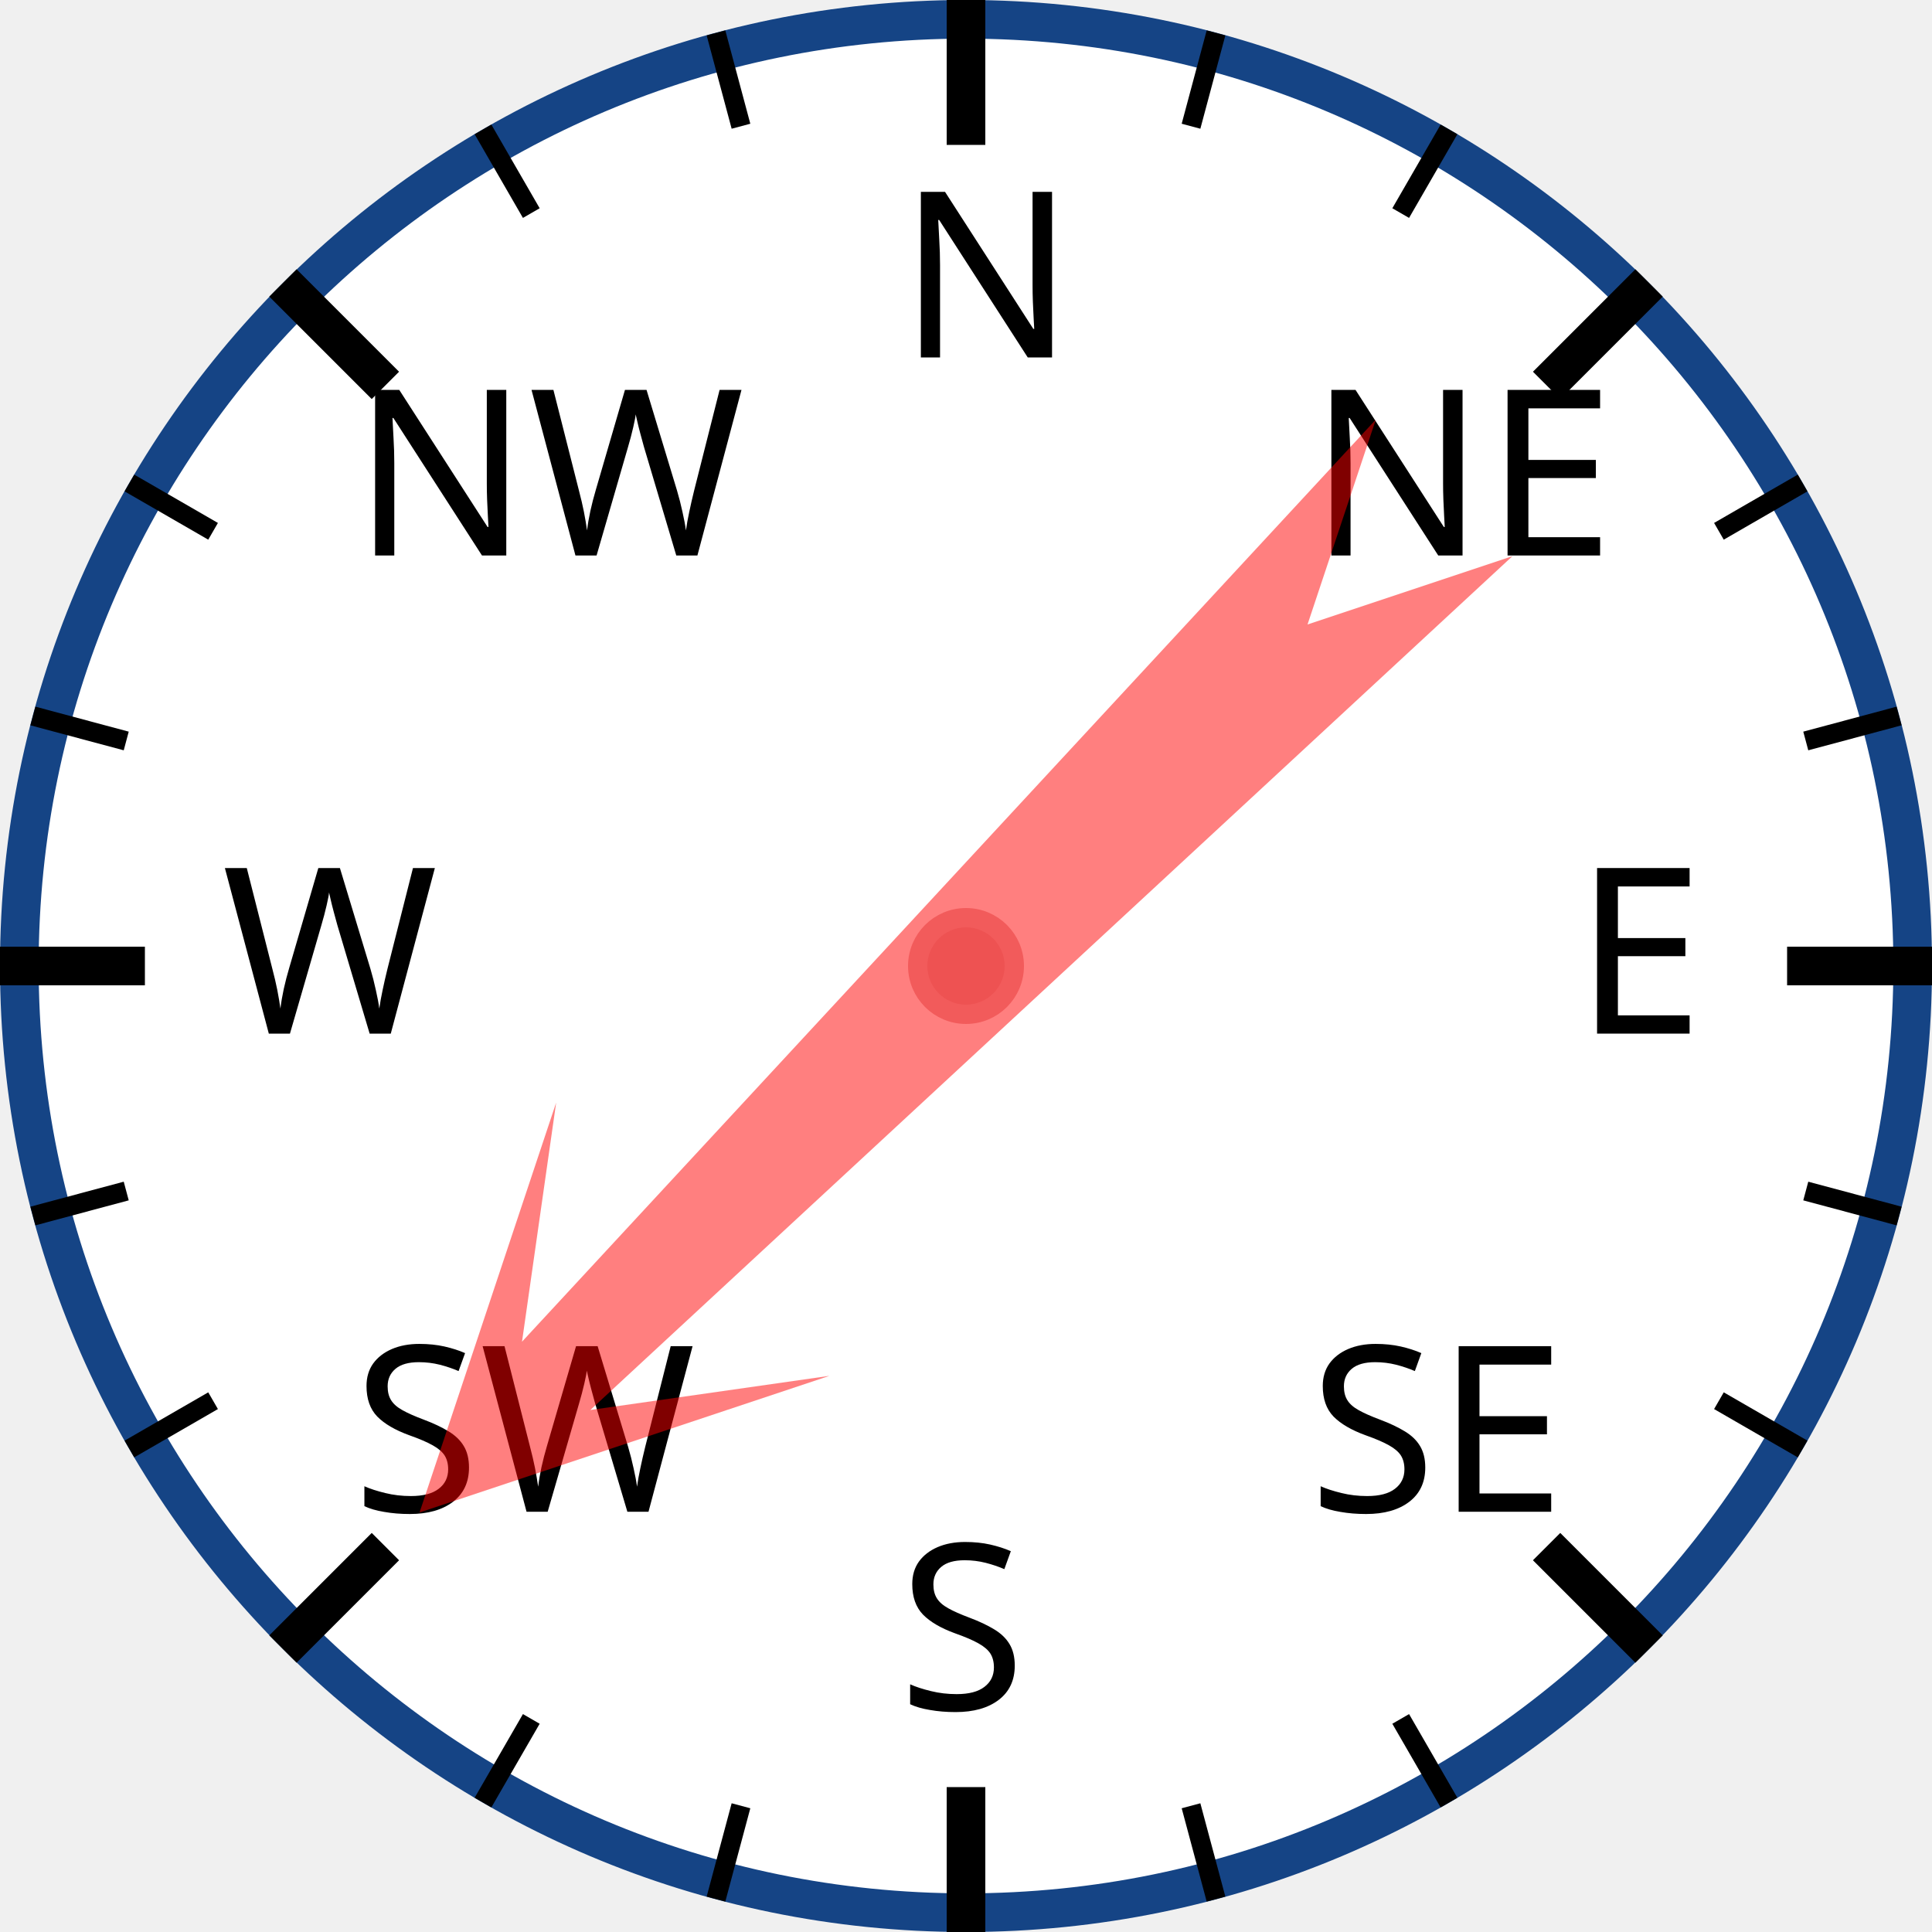
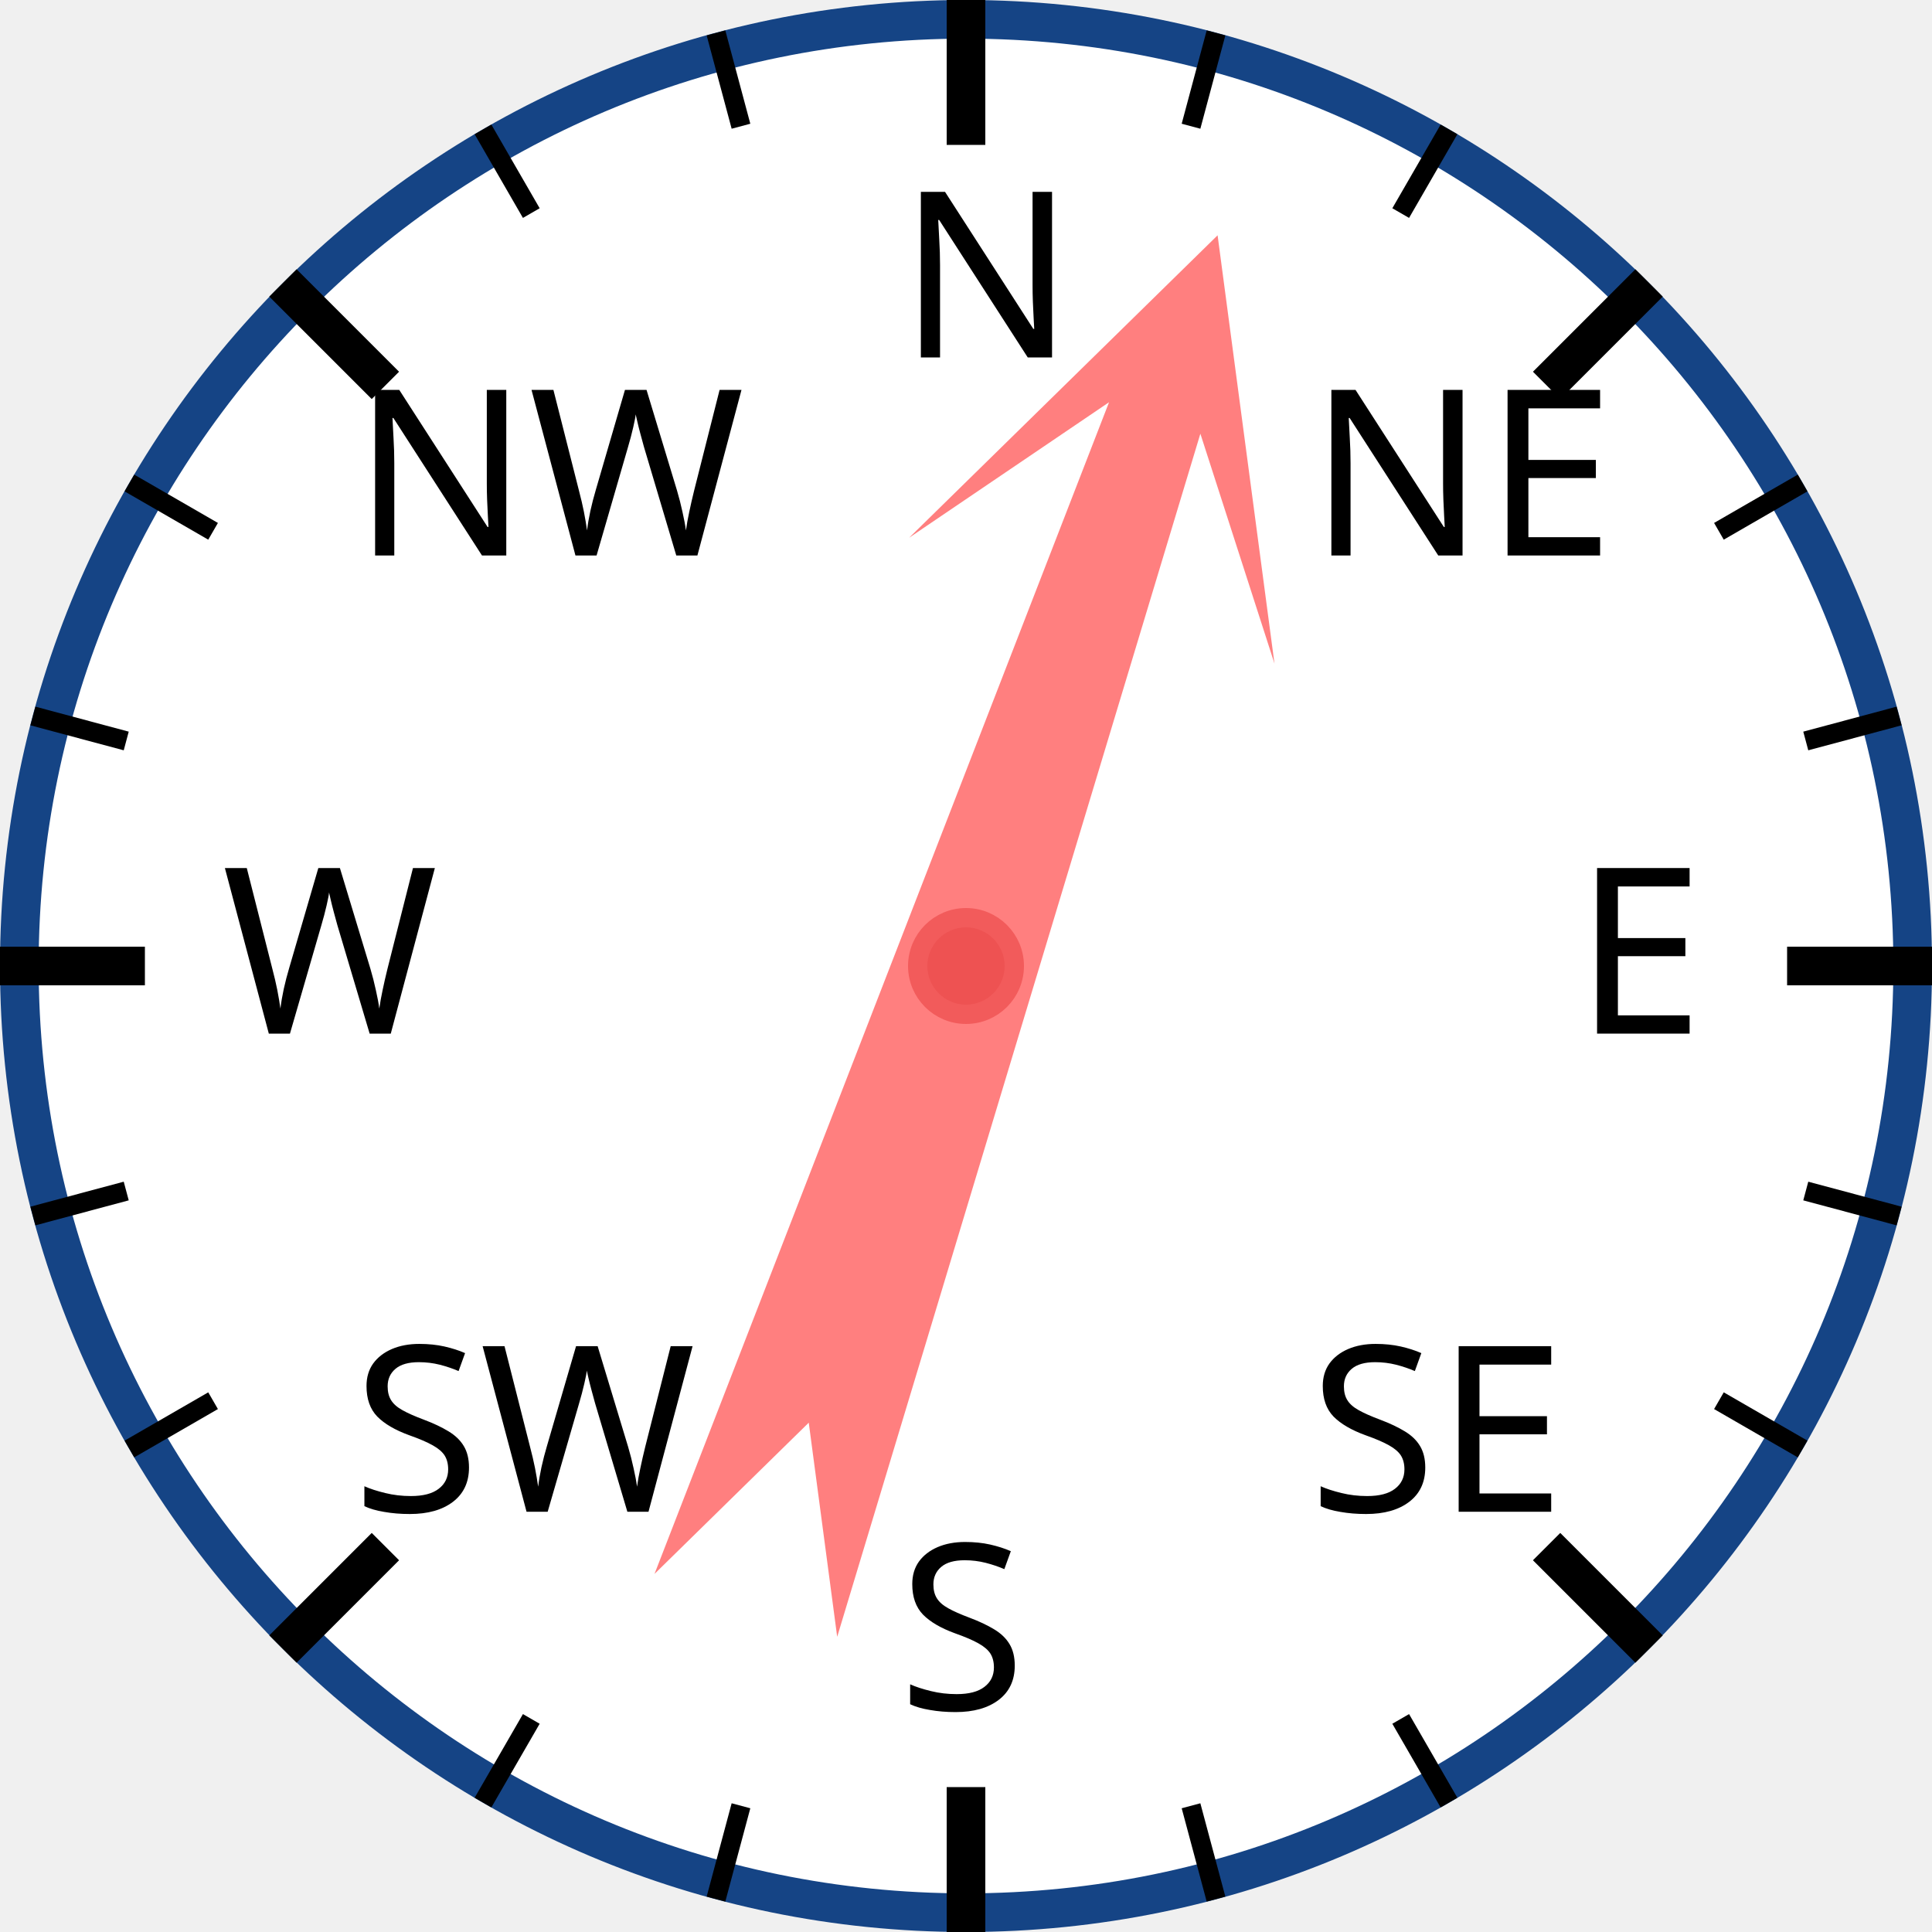
<svg xmlns="http://www.w3.org/2000/svg" width="120px" height="120px" viewBox="0 0 200 200">
  <circle cx="100" cy="100" r="98" style="fill: white; stroke: #154485; stroke-width: 4;" />
  <text x="93.0" y="37.0" style="font-family: sans-serif; font-size: 18pt;">N</text>
  <line x1="100.0" y1="0.0" x2="100.0" y2="15.0" style="stroke: black; stroke-width: 4;" />
  <line x1="74.118" y1="3.407" x2="76.706" y2="13.067" style="stroke: black; stroke-width: 2;" />
  <line x1="50" y1="13.397" x2="55" y2="22.058" style="stroke: black; stroke-width: 2;" />
  <text x="36.503" y="57.503" style="font-family: sans-serif; font-size: 18pt;">NW</text>
  <line x1="29.289" y1="29.289" x2="39.896" y2="39.896" style="stroke: black; stroke-width: 4;" />
  <line x1="13.397" y1="50" x2="22.058" y2="55" style="stroke: black; stroke-width: 2;" />
  <line x1="3.407" y1="74.118" x2="13.067" y2="76.706" style="stroke: black; stroke-width: 2;" />
  <text x="23.0" y="107.0" style="font-family: sans-serif; font-size: 18pt;">W</text>
  <line x1="0.0" y1="100.0" x2="15.0" y2="100.0" style="stroke: black; stroke-width: 4;" />
  <line x1="3.407" y1="125.882" x2="13.067" y2="123.294" style="stroke: black; stroke-width: 2;" />
  <line x1="13.397" y1="150" x2="22.058" y2="145" style="stroke: black; stroke-width: 2;" />
  <text x="36.503" y="156.497" style="font-family: sans-serif; font-size: 18pt;">SW</text>
  <line x1="29.289" y1="170.711" x2="39.896" y2="160.104" style="stroke: black; stroke-width: 4;" />
  <line x1="50" y1="186.603" x2="55" y2="177.942" style="stroke: black; stroke-width: 2;" />
  <line x1="74.118" y1="196.593" x2="76.706" y2="186.933" style="stroke: black; stroke-width: 2;" />
  <text x="93" y="177.0" style="font-family: sans-serif; font-size: 18pt;">S</text>
  <line x1="100" y1="200.0" x2="100" y2="185.0" style="stroke: black; stroke-width: 4;" />
  <line x1="125.882" y1="196.593" x2="123.294" y2="186.933" style="stroke: black; stroke-width: 2;" />
  <line x1="150.0" y1="186.603" x2="145.0" y2="177.942" style="stroke: black; stroke-width: 2;" />
  <text x="135.497" y="156.497" style="font-family: sans-serif; font-size: 18pt;">SE</text>
  <line x1="170.711" y1="170.711" x2="160.104" y2="160.104" style="stroke: black; stroke-width: 4;" />
  <line x1="186.603" y1="150" x2="177.942" y2="145" style="stroke: black; stroke-width: 2;" />
  <line x1="196.593" y1="125.882" x2="186.933" y2="123.294" style="stroke: black; stroke-width: 2;" />
  <text x="163.0" y="107" style="font-family: sans-serif; font-size: 18pt;">E</text>
  <line x1="200.0" y1="100" x2="185.0" y2="100" style="stroke: black; stroke-width: 4;" />
  <line x1="196.593" y1="74.118" x2="186.933" y2="76.706" style="stroke: black; stroke-width: 2;" />
  <line x1="186.603" y1="50" x2="177.942" y2="55" style="stroke: black; stroke-width: 2;" />
  <text x="135.497" y="57.503" style="font-family: sans-serif; font-size: 18pt;">NE</text>
  <line x1="170.711" y1="29.289" x2="160.104" y2="39.896" style="stroke: black; stroke-width: 4;" />
  <line x1="150" y1="13.397" x2="145" y2="22.058" style="stroke: black; stroke-width: 2;" />
  <line x1="125.882" y1="3.407" x2="123.294" y2="13.067" style="stroke: black; stroke-width: 2;" />
-   <polygon points="100 20 120 60 105 40 110 170 100 150 90 170 95 40 80 60" style="fill: red; fill-opacity: 0.5;" transform="rotate(225,100,100)" />
+   <polygon points="100 20 120 60 105 40 110 170 100 150 90 170 95 40 80 60" style="fill: red; fill-opacity: 0.5;" transform="rotate(19,100,100)" />
  <circle cx="100" cy="100" r="5" style="fill: #EE5252; stroke: #F25B5B; stroke-width: 2;" />
</svg>
